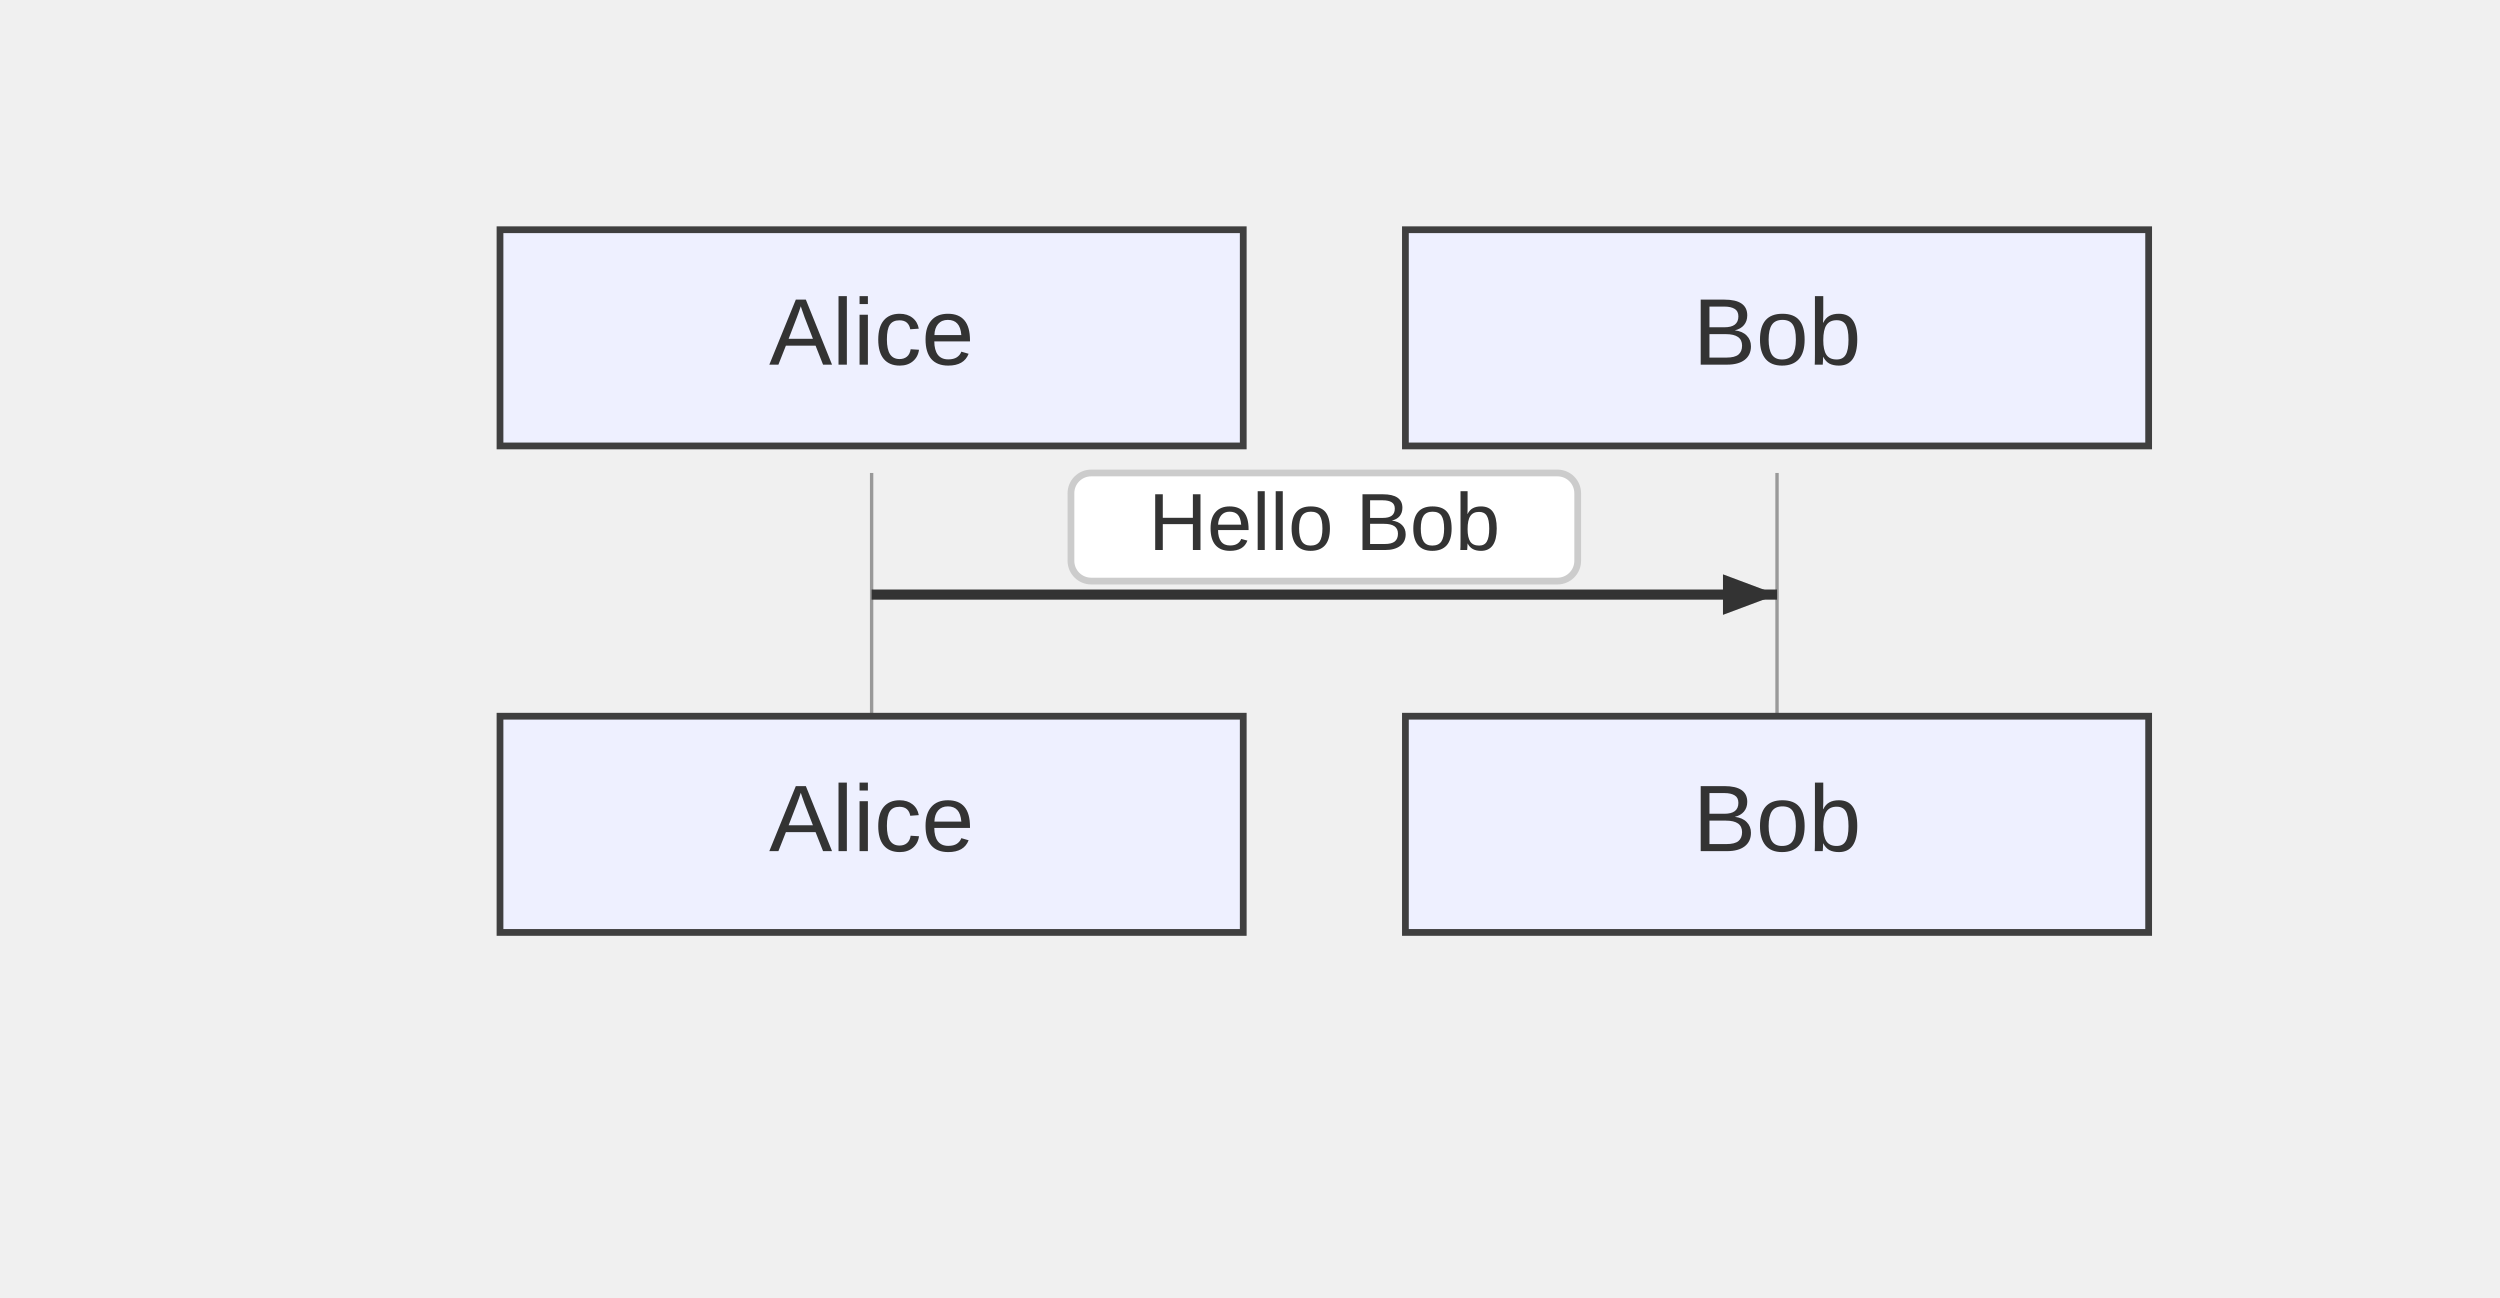
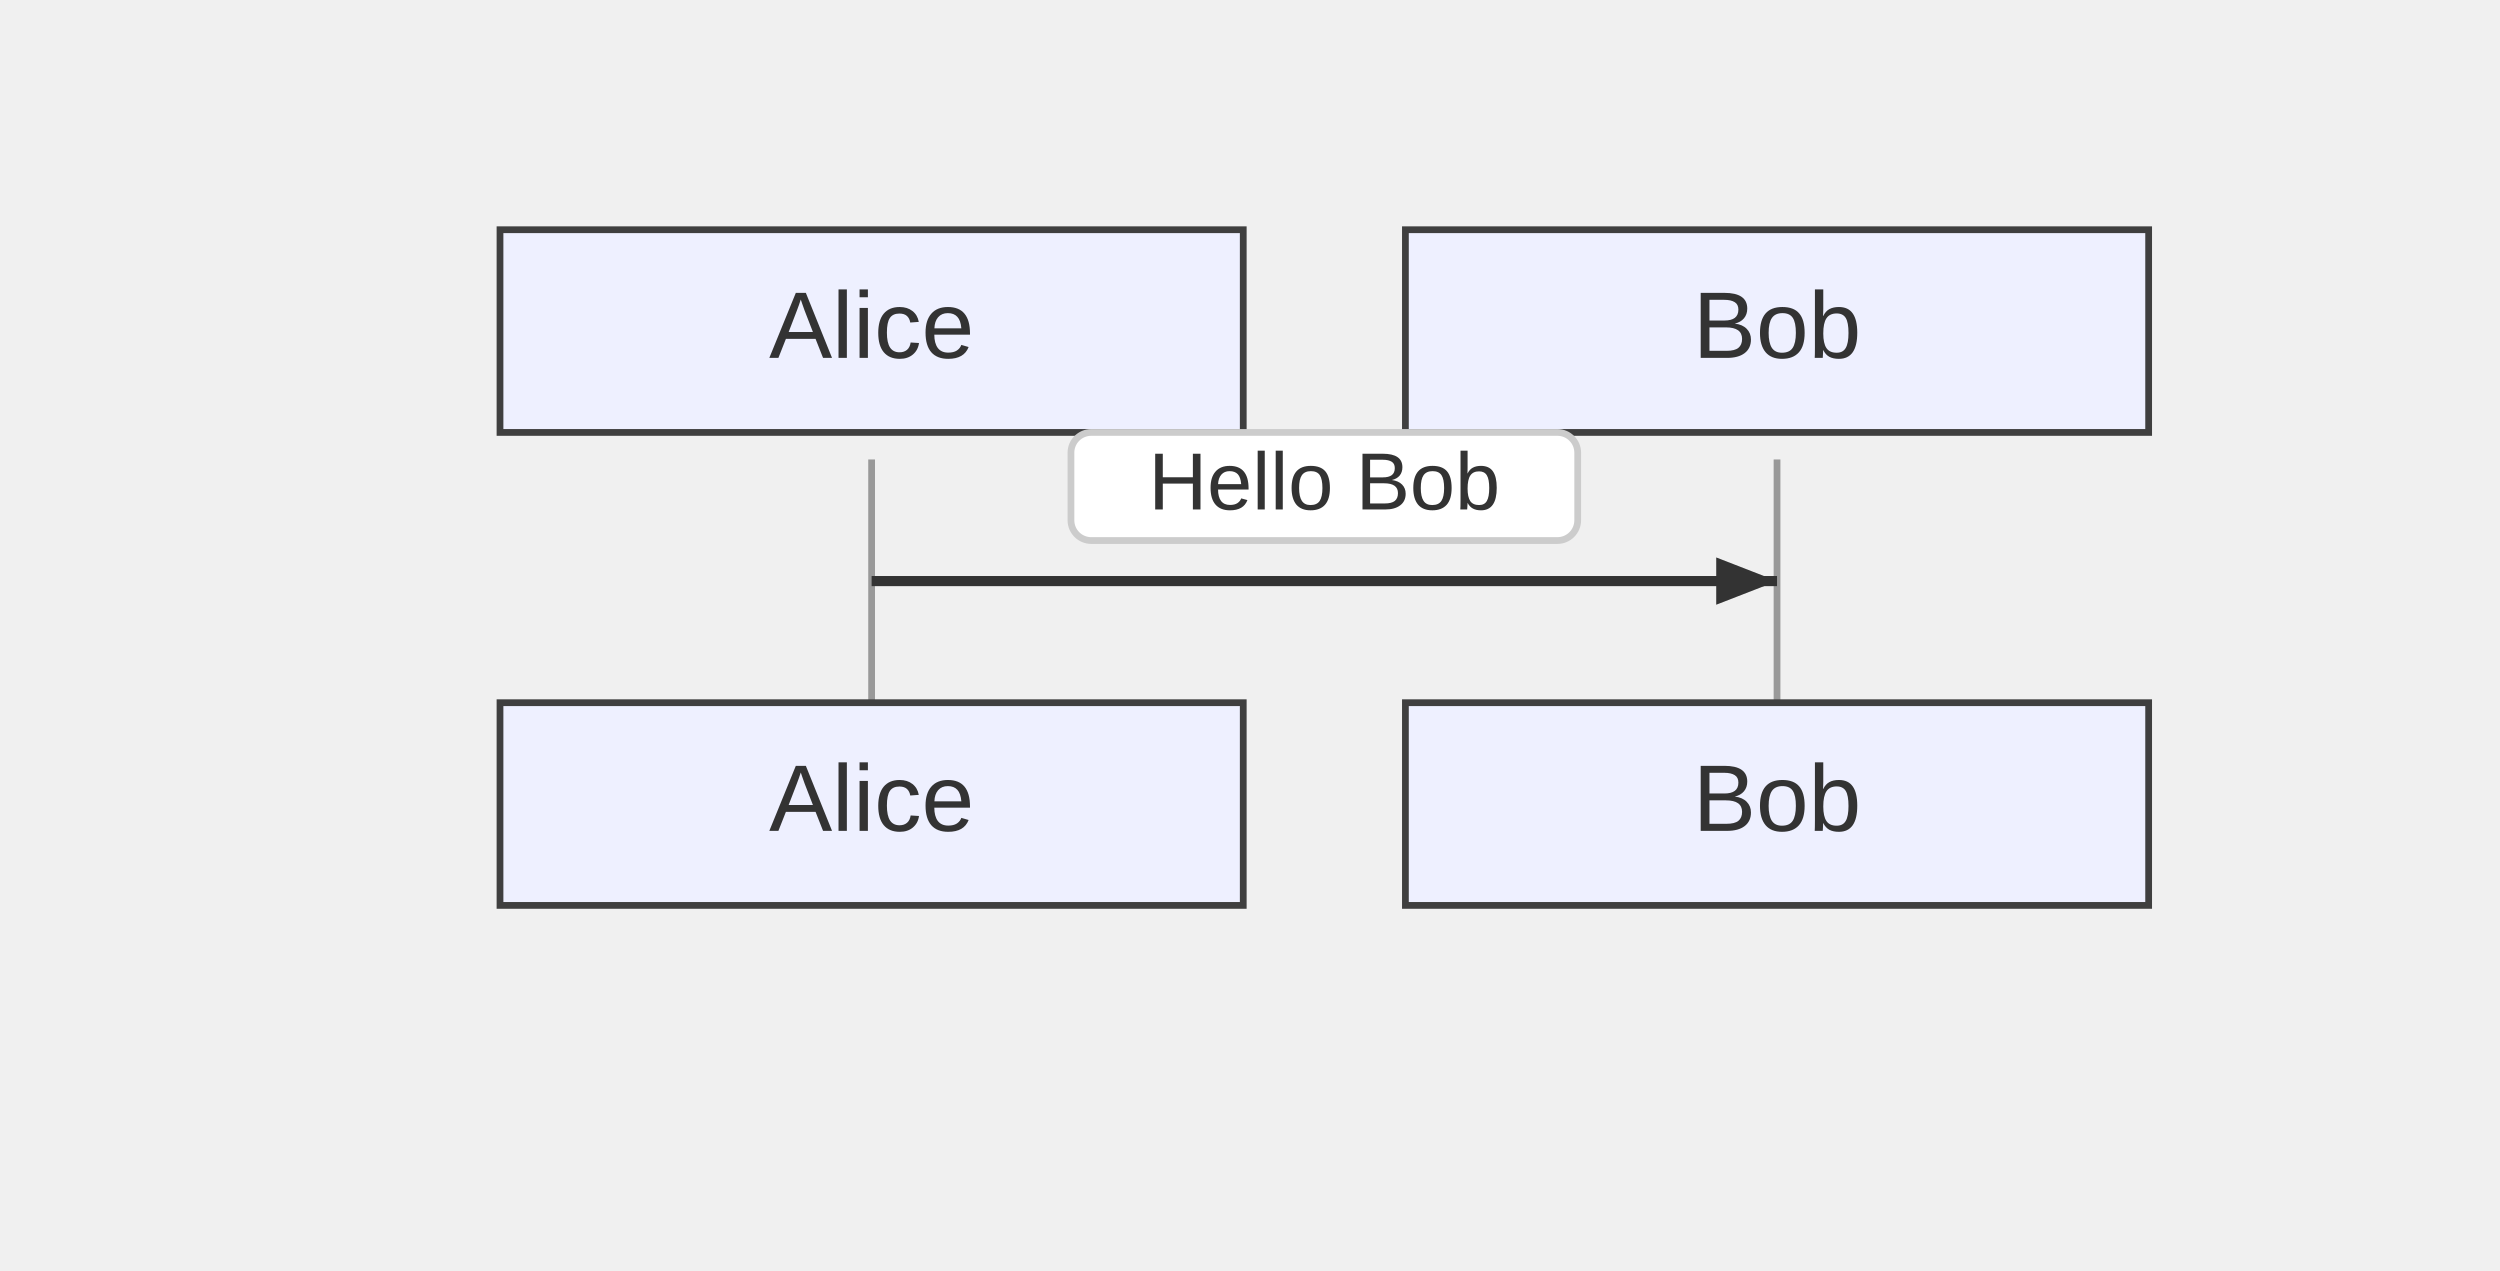
- <svg xmlns="http://www.w3.org/2000/svg" width="370" height="192" viewBox="-50 -10 370 192">
+ <svg xmlns="http://www.w3.org/2000/svg" width="370" height="188" viewBox="-50 -10 370 188">
  <style>
    .node-shape { fill: #eef0ff; stroke: #3f3f3f; stroke-width: 1px; }
    .node-label { fill: #333; font-family: Arial, sans-serif; font-size: 14px; }
    .edge-path { stroke: #555555; stroke-width: 2px; fill: none; }
    .edge-label-bg { fill: rgba(232,232,232, 0.8); opacity: 0.5; }
    .edge-label-text { fill: #333; font-family: Arial, sans-serif; font-size: 12px; }
+     .edge-marker { stroke: #555555; }
+     .edge-marker-fill { fill: #555555; }
+ 
+     /* Basic stroke dash animation used by flowchart link animation presets */
+     @keyframes dash { to { stroke-dashoffset: -1000; } }

    /* Cluster (flowchart + sequence blocks) */
    .cluster-bg { fill: #ffffde; }
    .cluster-border { fill: none; stroke: #aaaa33; stroke-width: 1px; }
    .cluster-title-bg { fill: rgba(255,255,255,0.8); }
    .cluster-label-text { fill: #333; font-family: Arial, sans-serif; font-size: 12px; }

    /* Notes */
    .note { fill: #fff5ad; stroke: #aaaa33; stroke-width: 1px; }
    .note-text { fill: #333; font-family: Arial, sans-serif; font-size: 12px; }

    /* Sequence-specific add-ons (safe for flowcharts too) */
    .actor-rect { fill: #eaeaea; stroke: #666; stroke-width: 1.5px; }
    .actor-label { fill: #111; font-family: Arial, sans-serif; font-size: 16px; }
-     .lifeline { stroke: #999; stroke-width: 0.5px; }
+     .lifeline { stroke: #999; stroke-width: 1px; }
    .activation { fill: #f4f4f4; stroke: #666; stroke-width: 1px; }
    .msg-line { stroke: #333; stroke-width: 1.5px; fill: none; }
    .msg-line.dotted { stroke-dasharray: 2 2; }
    .msg-line.thick { stroke-width: 3px; }
+     .openhead { fill: none; stroke: #333; stroke-width: 1.5px; }
+     .crosshead path { stroke: #333; stroke-width: 1.5px; }
    .msg-label { fill: #333; font-family: Arial, sans-serif; font-size: 12px; dominant-baseline: middle; }
    .msg-label-bg { fill: #ffffff; stroke: #cccccc; stroke-width: 1px; rx: 3; }
+ 
+     /* State overlays */
+     .lane-divider { stroke: #aaaaaa; stroke-width: 1px; stroke-dasharray: 4 3; }
+     .end-double { stroke: #3f3f3f; stroke-width: 1px; fill: none; }
  </style>
  <g class="actor" transform="translate(24,24)">
-     <rect class="node-shape" width="110" height="32" rx="0" />
-     <text class="node-label" x="55" y="16" text-anchor="middle" dominant-baseline="middle">Alice</text>
+     <rect class="node-shape" width="110" height="30" rx="0" />
+     <text class="node-label" x="55" y="15" text-anchor="middle" dominant-baseline="middle">Alice</text>
  </g>
  <g class="actor" transform="translate(158,24)">
-     <rect class="node-shape" width="110" height="32" rx="0" />
-     <text class="node-label" x="55" y="16" text-anchor="middle" dominant-baseline="middle">Bob</text>
+     <rect class="node-shape" width="110" height="30" rx="0" />
+     <text class="node-label" x="55" y="15" text-anchor="middle" dominant-baseline="middle">Bob</text>
  </g>
-   <line class="lifeline" x1="79" y1="60" x2="79" y2="96" />
-   <line class="lifeline" x1="213" y1="60" x2="213" y2="96" />
-   <path class="msg-line solid" d="M 79 78 L 213 78" />
-   <path d="M213,78 L205,81 L205,75 Z" fill="#333" />
-   <rect class="msg-label-bg" x="108.5" y="60" width="75" height="16" rx="0" />
-   <text class="msg-label" x="146" y="68" text-anchor="middle">Hello Bob</text>
-   <g class="actor" transform="translate(24,96)">
-     <rect class="node-shape" width="110" height="32" rx="0" />
-     <text class="node-label" x="55" y="16" text-anchor="middle" dominant-baseline="middle">Alice</text>
+   <line class="lifeline" x1="79" y1="58" x2="79" y2="94" />
+   <line class="lifeline" x1="213" y1="58" x2="213" y2="94" />
+   <path class="msg-line solid" d="M 79 76 L 213 76" />
+   <path d="M213,76 L204,79.5 L204,72.5 Z" fill="#333" />
+   <rect class="msg-label-bg" x="108.5" y="54" width="75" height="16" rx="3" />
+   <text class="msg-label" x="146" y="62" text-anchor="middle">Hello Bob</text>
+   <g class="actor" transform="translate(24,94)">
+     <rect class="node-shape" width="110" height="30" rx="0" />
+     <text class="node-label" x="55" y="15" text-anchor="middle" dominant-baseline="middle">Alice</text>
  </g>
-   <g class="actor" transform="translate(158,96)">
-     <rect class="node-shape" width="110" height="32" rx="0" />
-     <text class="node-label" x="55" y="16" text-anchor="middle" dominant-baseline="middle">Bob</text>
+   <g class="actor" transform="translate(158,94)">
+     <rect class="node-shape" width="110" height="30" rx="0" />
+     <text class="node-label" x="55" y="15" text-anchor="middle" dominant-baseline="middle">Bob</text>
  </g>
</svg>
